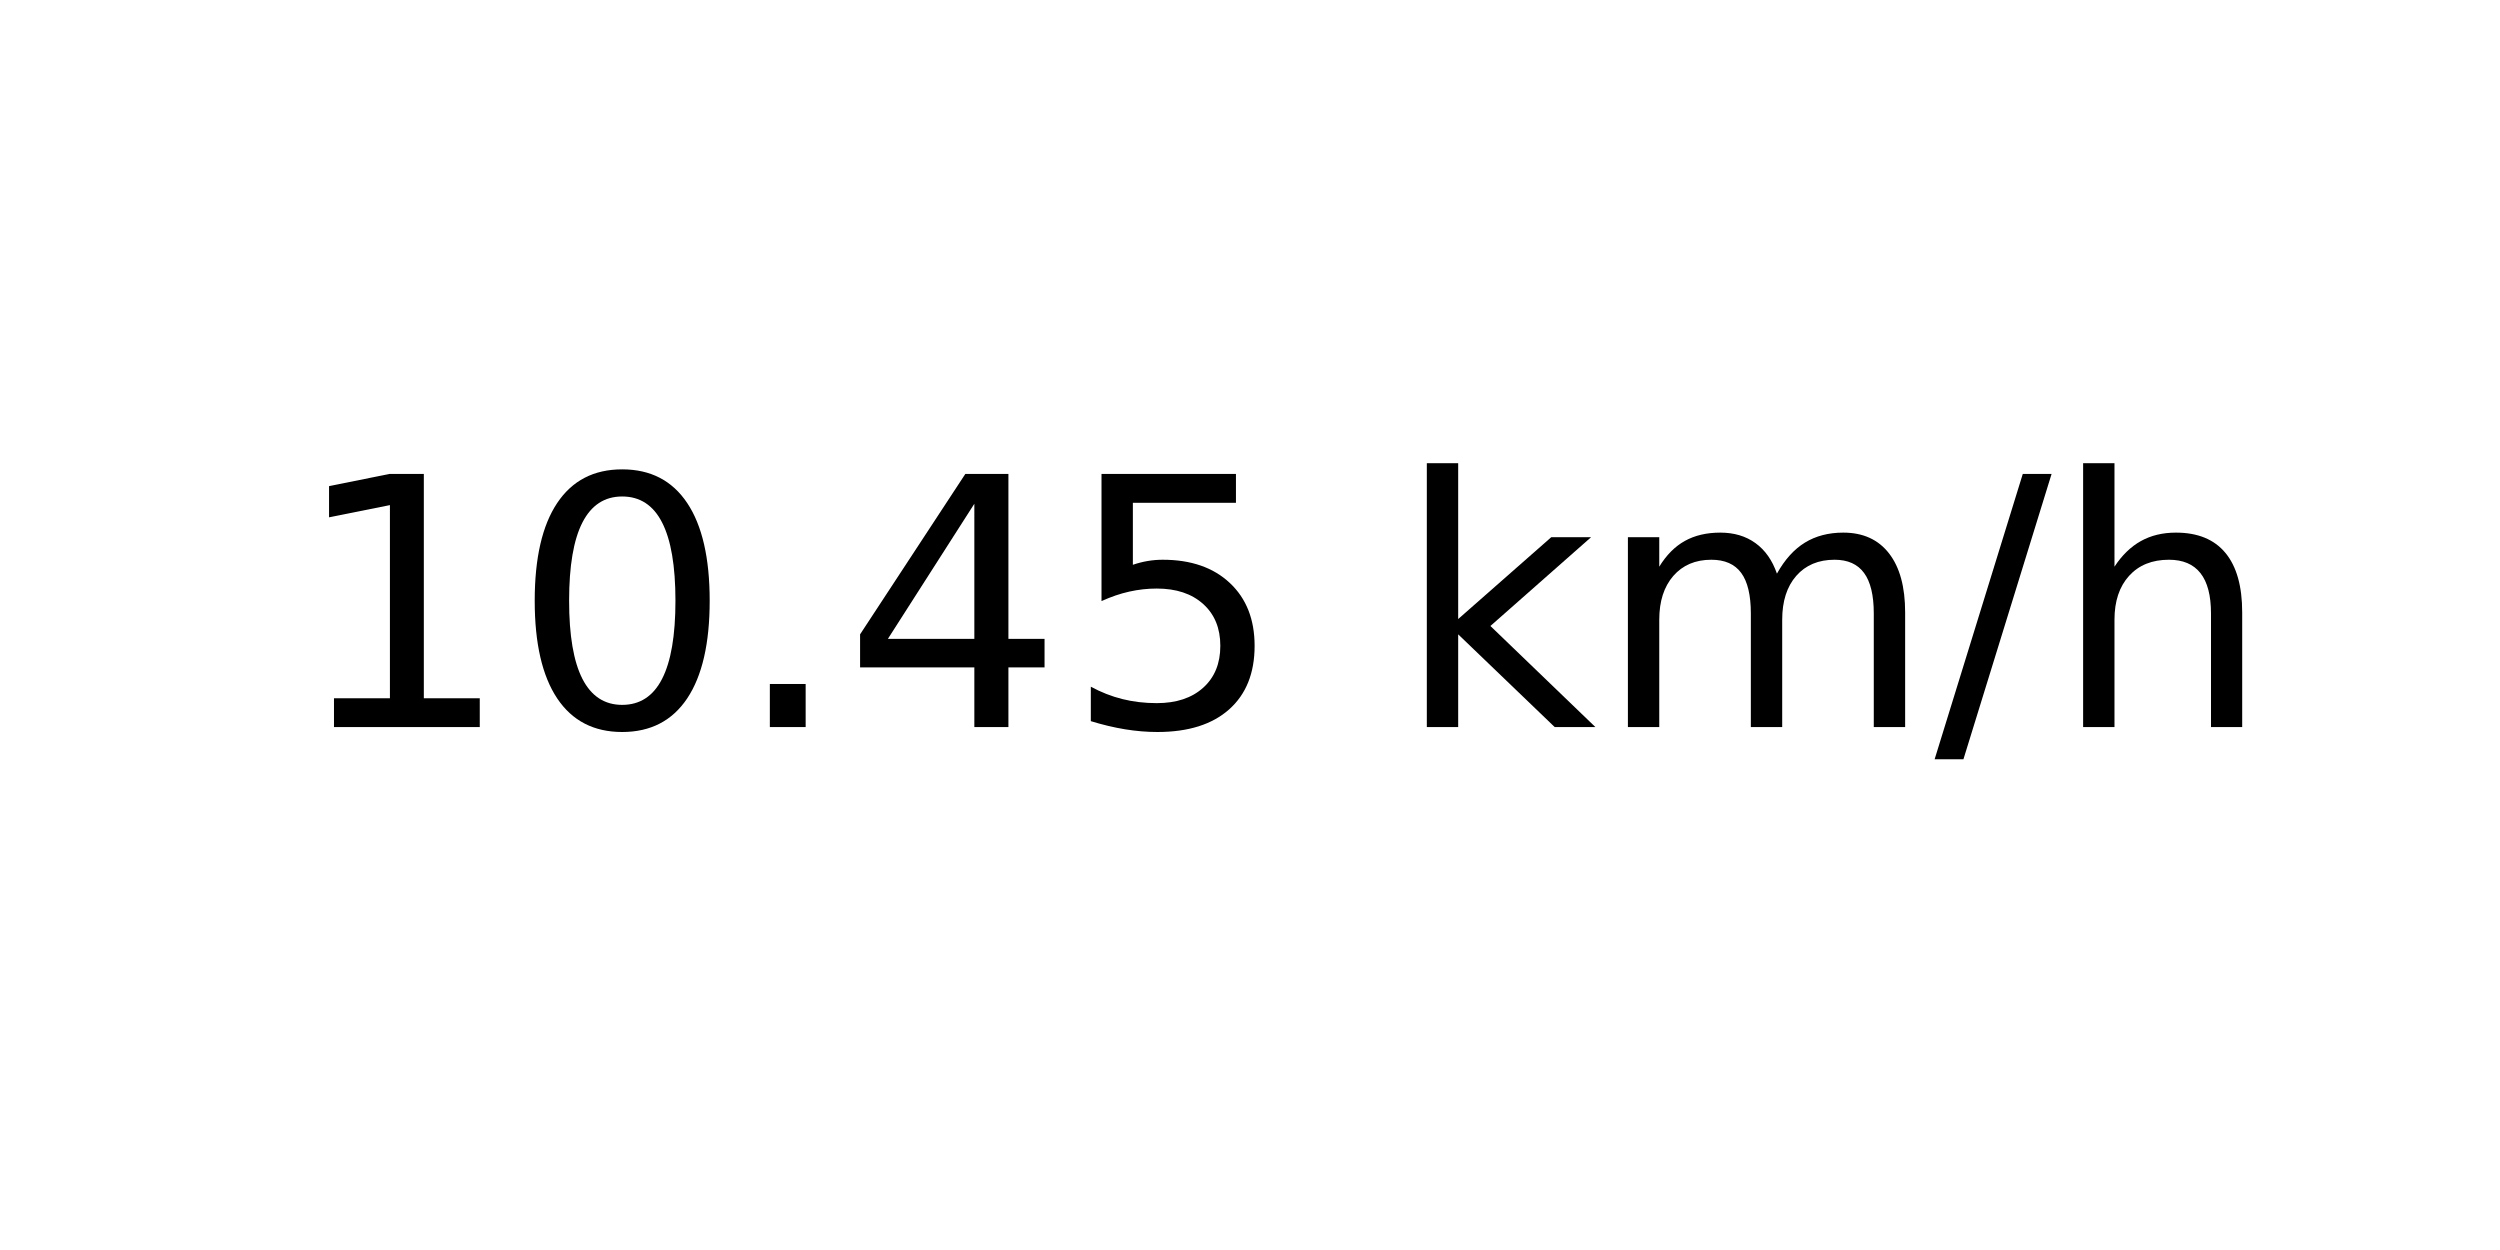
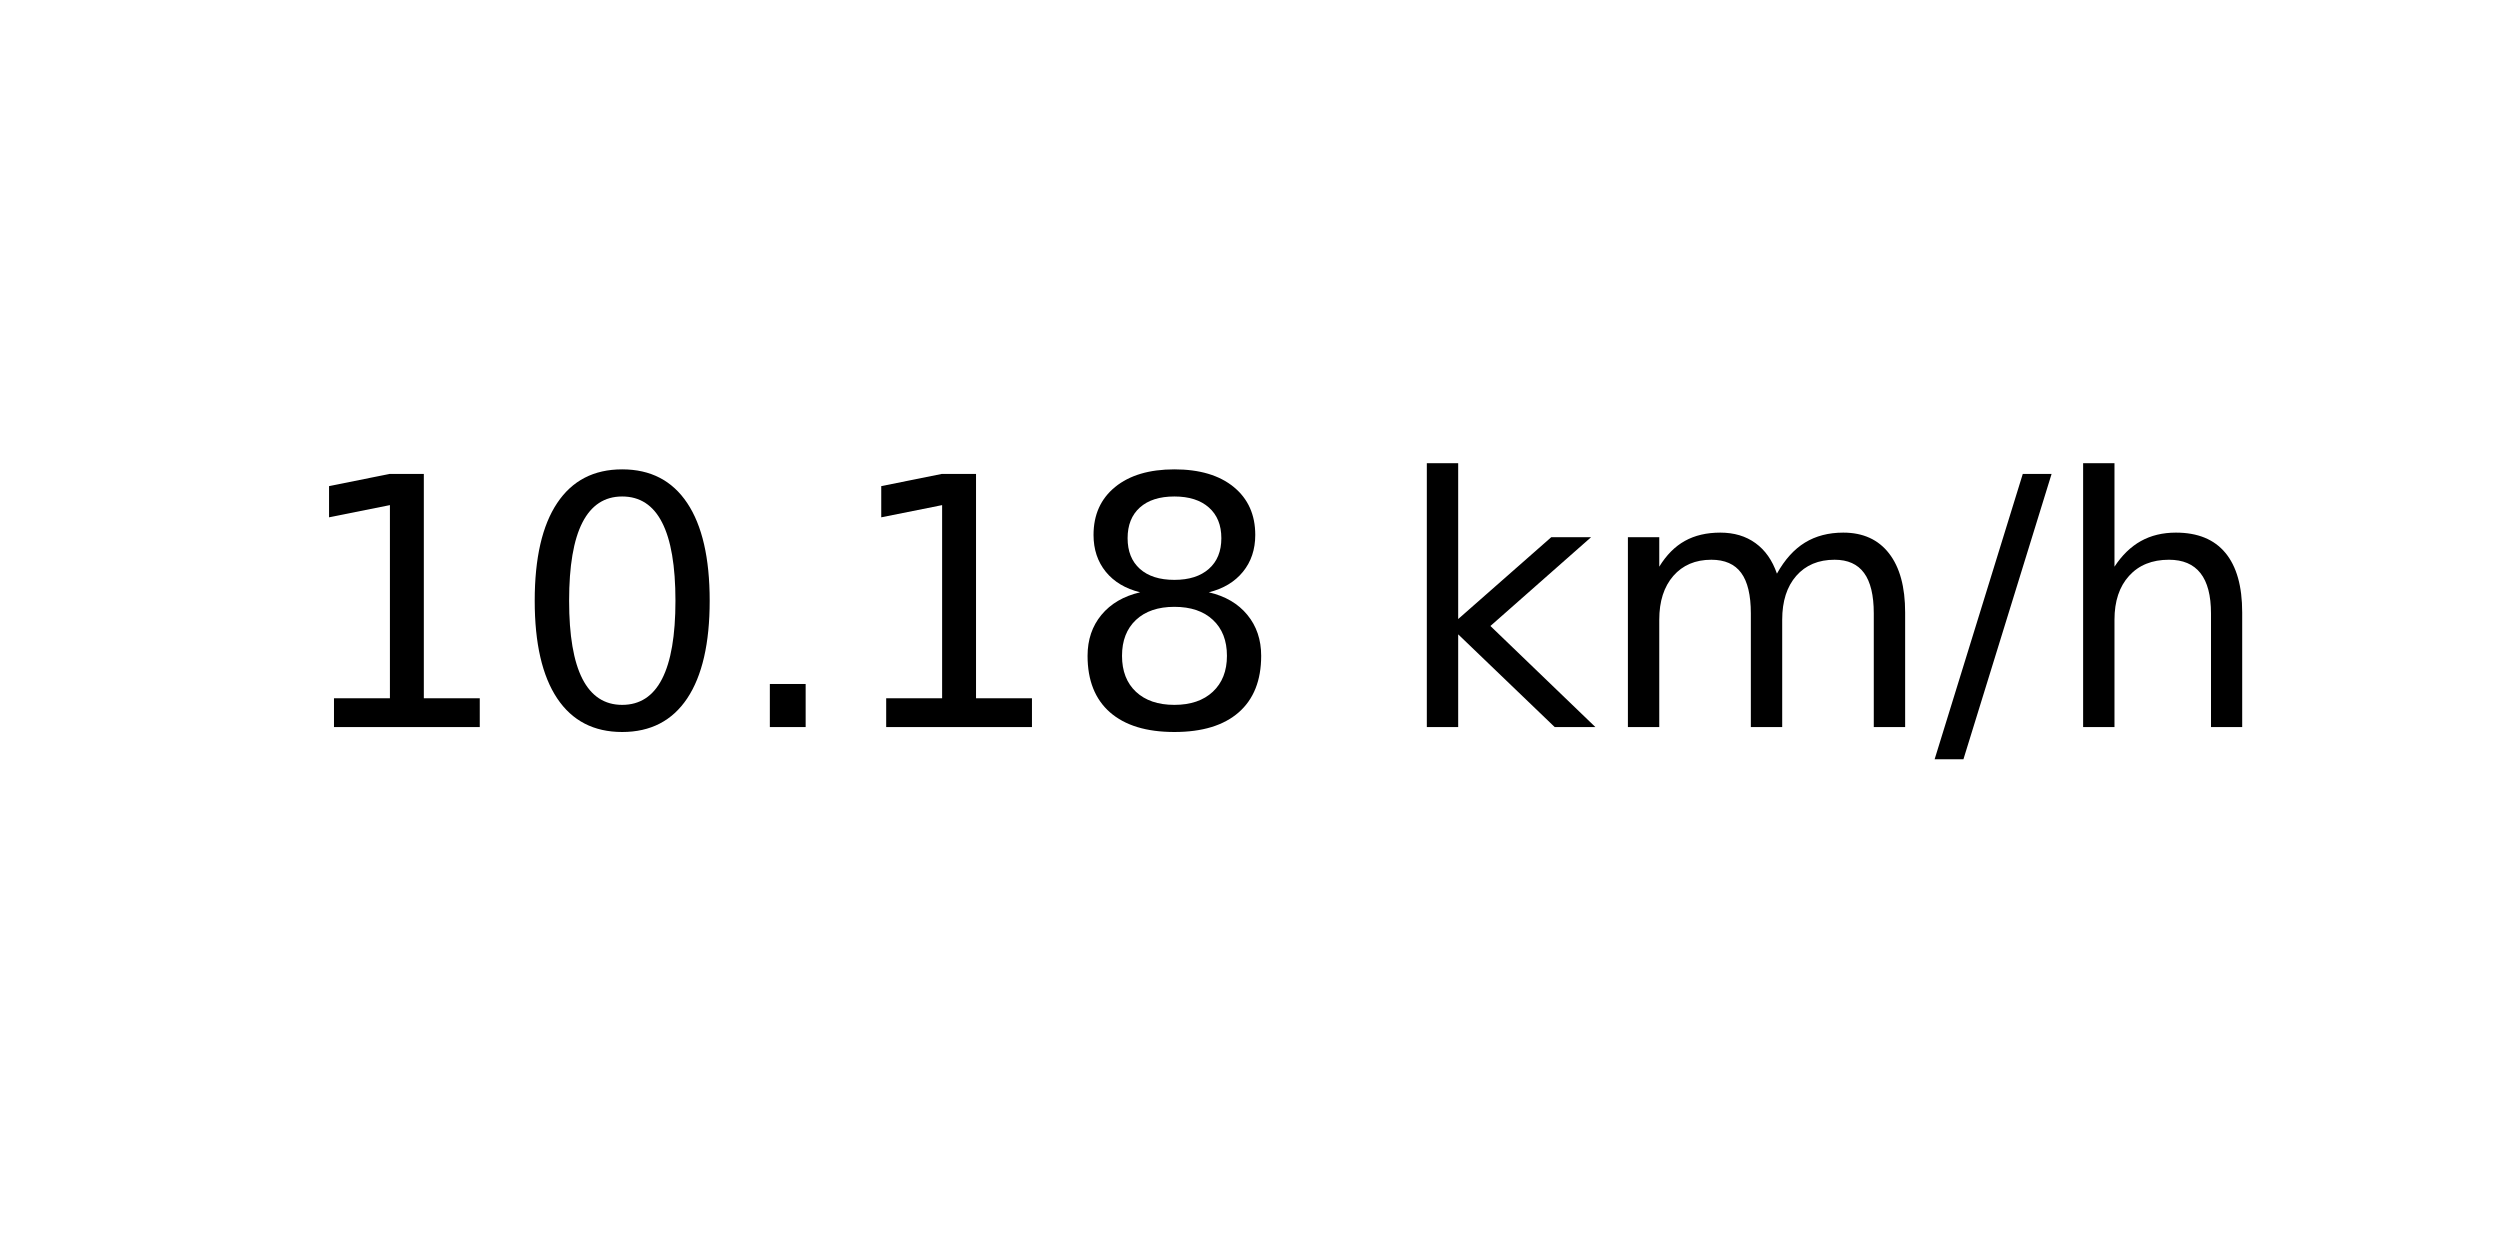
<svg xmlns="http://www.w3.org/2000/svg" xmlns:xlink="http://www.w3.org/1999/xlink" width="72pt" height="36pt" viewBox="0 0 72 36" version="1.1">
  <defs>
    <style type="text/css">*{stroke-linejoin: round; stroke-linecap: butt}</style>
  </defs>
  <g id="figure_1">
    <g id="axes_1">
      <g id="text_1">
        <g transform="translate(8.378125 20.93937) scale(0.1 -0.1)">
          <defs>
            <path id="DejaVuSans-31" d="M 794 531  L 1825 531  L 1825 4091  L 703 3866  L 703 4441  L 1819 4666  L 2450 4666  L 2450 531  L 3481 531  L 3481 0  L 794 0  L 794 531  z " transform="scale(0.015625)" />
            <path id="DejaVuSans-30" d="M 2034 4250  Q 1547 4250 1301 3770  Q 1056 3291 1056 2328  Q 1056 1369 1301 889  Q 1547 409 2034 409  Q 2525 409 2770 889  Q 3016 1369 3016 2328  Q 3016 3291 2770 3770  Q 2525 4250 2034 4250  z M 2034 4750  Q 2819 4750 3233 4129  Q 3647 3509 3647 2328  Q 3647 1150 3233 529  Q 2819 -91 2034 -91  Q 1250 -91 836 529  Q 422 1150 422 2328  Q 422 3509 836 4129  Q 1250 4750 2034 4750  z " transform="scale(0.015625)" />
            <path id="DejaVuSans-2e" d="M 684 794  L 1344 794  L 1344 0  L 684 0  L 684 794  z " transform="scale(0.015625)" />
-             <path id="DejaVuSans-34" d="M 2419 4116  L 825 1625  L 2419 1625  L 2419 4116  z M 2253 4666  L 3047 4666  L 3047 1625  L 3713 1625  L 3713 1100  L 3047 1100  L 3047 0  L 2419 0  L 2419 1100  L 313 1100  L 313 1709  L 2253 4666  z " transform="scale(0.015625)" />
-             <path id="DejaVuSans-35" d="M 691 4666  L 3169 4666  L 3169 4134  L 1269 4134  L 1269 2991  Q 1406 3038 1543 3061  Q 1681 3084 1819 3084  Q 2600 3084 3056 2656  Q 3513 2228 3513 1497  Q 3513 744 3044 326  Q 2575 -91 1722 -91  Q 1428 -91 1123 -41  Q 819 9 494 109  L 494 744  Q 775 591 1075 516  Q 1375 441 1709 441  Q 2250 441 2565 725  Q 2881 1009 2881 1497  Q 2881 1984 2565 2268  Q 2250 2553 1709 2553  Q 1456 2553 1204 2497  Q 953 2441 691 2322  L 691 4666  z " transform="scale(0.015625)" />
+             <path id="DejaVuSans-38" d="M 2034 2216  Q 1584 2216 1326 1975  Q 1069 1734 1069 1313  Q 1069 891 1326 650  Q 1584 409 2034 409  Q 2484 409 2743 651  Q 3003 894 3003 1313  Q 3003 1734 2745 1975  Q 2488 2216 2034 2216  z M 1403 2484  Q 997 2584 770 2862  Q 544 3141 544 3541  Q 544 4100 942 4425  Q 1341 4750 2034 4750  Q 2731 4750 3128 4425  Q 3525 4100 3525 3541  Q 3525 3141 3298 2862  Q 3072 2584 2669 2484  Q 3125 2378 3379 2068  Q 3634 1759 3634 1313  Q 3634 634 3220 271  Q 2806 -91 2034 -91  Q 1263 -91 848 271  Q 434 634 434 1313  Q 434 1759 690 2068  Q 947 2378 1403 2484  z M 1172 3481  Q 1172 3119 1398 2916  Q 1625 2713 2034 2713  Q 2441 2713 2670 2916  Q 2900 3119 2900 3481  Q 2900 3844 2670 4047  Q 2441 4250 2034 4250  Q 1625 4250 1398 4047  Q 1172 3844 1172 3481  z " transform="scale(0.015625)" />
            <path id="DejaVuSans-20" transform="scale(0.015625)" />
            <path id="DejaVuSans-6b" d="M 581 4863  L 1159 4863  L 1159 1991  L 2875 3500  L 3609 3500  L 1753 1863  L 3688 0  L 2938 0  L 1159 1709  L 1159 0  L 581 0  L 581 4863  z " transform="scale(0.015625)" />
            <path id="DejaVuSans-6d" d="M 3328 2828  Q 3544 3216 3844 3400  Q 4144 3584 4550 3584  Q 5097 3584 5394 3201  Q 5691 2819 5691 2113  L 5691 0  L 5113 0  L 5113 2094  Q 5113 2597 4934 2840  Q 4756 3084 4391 3084  Q 3944 3084 3684 2787  Q 3425 2491 3425 1978  L 3425 0  L 2847 0  L 2847 2094  Q 2847 2600 2669 2842  Q 2491 3084 2119 3084  Q 1678 3084 1418 2786  Q 1159 2488 1159 1978  L 1159 0  L 581 0  L 581 3500  L 1159 3500  L 1159 2956  Q 1356 3278 1631 3431  Q 1906 3584 2284 3584  Q 2666 3584 2933 3390  Q 3200 3197 3328 2828  z " transform="scale(0.015625)" />
            <path id="DejaVuSans-2f" d="M 1625 4666  L 2156 4666  L 531 -594  L 0 -594  L 1625 4666  z " transform="scale(0.015625)" />
            <path id="DejaVuSans-68" d="M 3513 2113  L 3513 0  L 2938 0  L 2938 2094  Q 2938 2591 2744 2837  Q 2550 3084 2163 3084  Q 1697 3084 1428 2787  Q 1159 2491 1159 1978  L 1159 0  L 581 0  L 581 4863  L 1159 4863  L 1159 2956  Q 1366 3272 1645 3428  Q 1925 3584 2291 3584  Q 2894 3584 3203 3211  Q 3513 2838 3513 2113  z " transform="scale(0.015625)" />
          </defs>
          <use xlink:href="#DejaVuSans-31" />
          <use xlink:href="#DejaVuSans-30" x="63.623" />
          <use xlink:href="#DejaVuSans-2e" x="127.246" />
-           <use xlink:href="#DejaVuSans-34" x="159.033" />
-           <use xlink:href="#DejaVuSans-35" x="222.656" />
+           <use xlink:href="#DejaVuSans-31" x="159.033" />
+           <use xlink:href="#DejaVuSans-38" x="222.656" />
          <use xlink:href="#DejaVuSans-20" x="286.279" />
          <use xlink:href="#DejaVuSans-6b" x="318.066" />
          <use xlink:href="#DejaVuSans-6d" x="375.977" />
          <use xlink:href="#DejaVuSans-2f" x="473.389" />
          <use xlink:href="#DejaVuSans-68" x="507.08" />
        </g>
      </g>
    </g>
  </g>
</svg>
